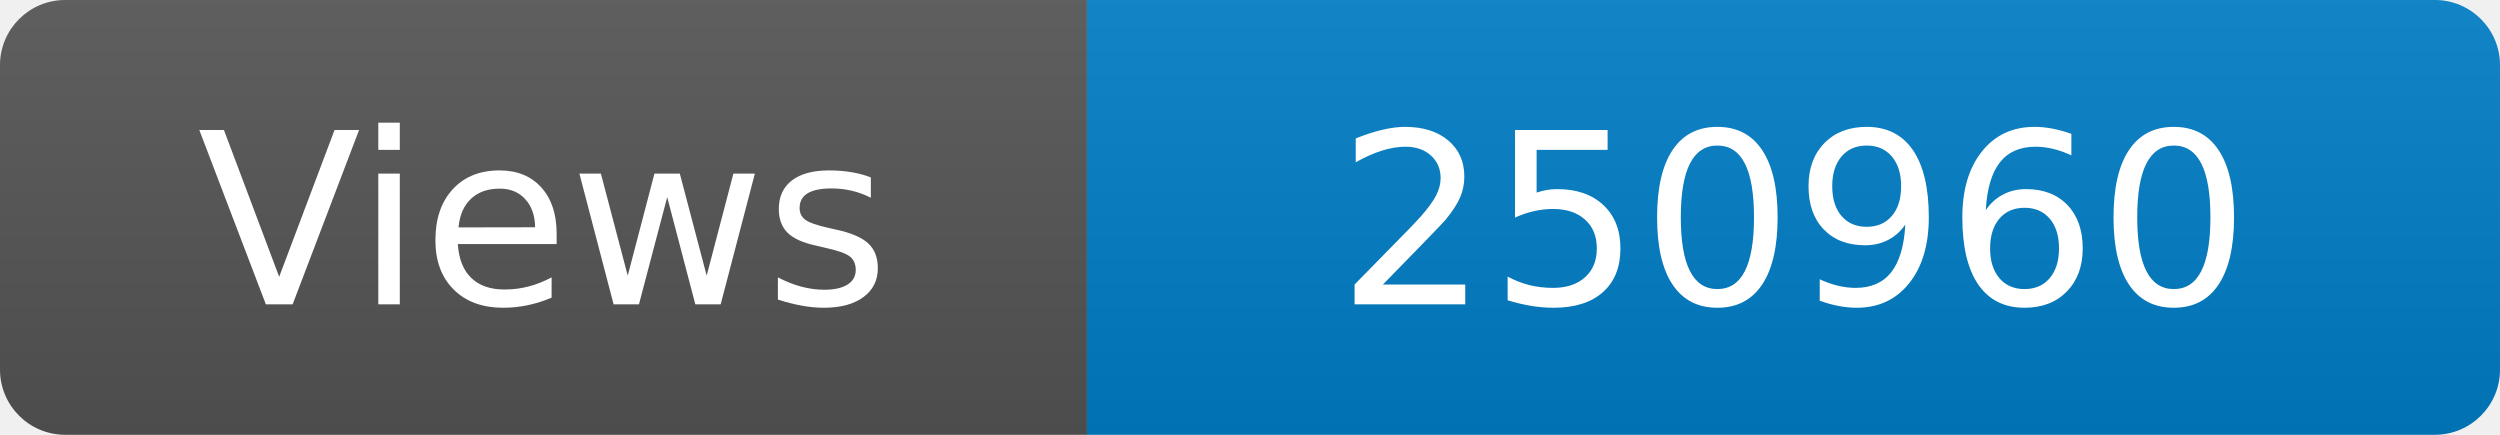
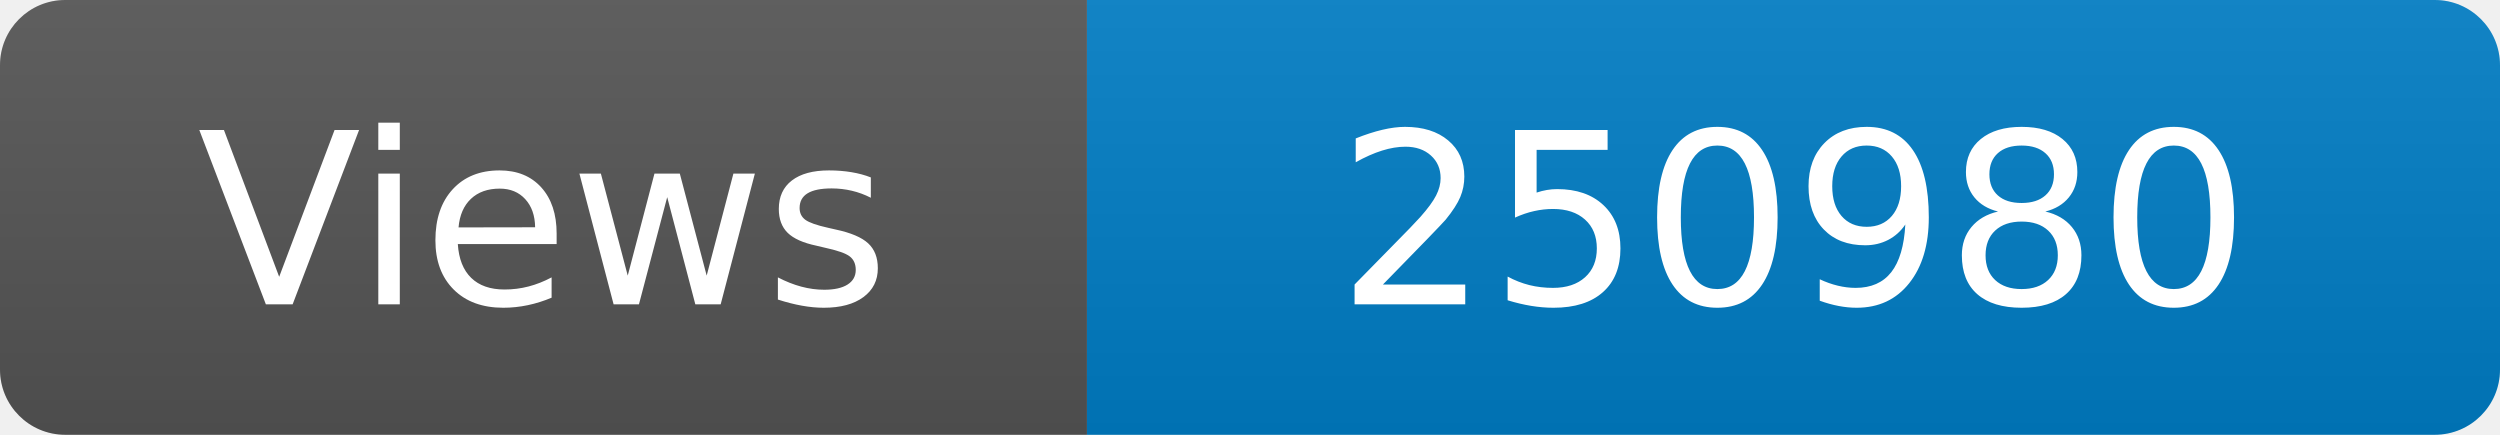
<svg xmlns="http://www.w3.org/2000/svg" width="115" height="20" role="img" aria-label="Maintained?: yes">
  <linearGradient id="s" x2="0" y2="100%">
    <stop offset="0" stop-color="#bbb" stop-opacity=".1" />
    <stop offset="1" stop-opacity=".1" />
  </linearGradient>
  <clipPath id="r">
    <rect width="115" height="20" rx="3" fill="#fff" />
  </clipPath>
  <g clip-path="url(#r)">
    <rect width="50" height="20" fill="#555" />
    <rect x="50" width="160" height="20" fill="#007ec6" />
    <rect width="115" height="20" fill="url(#s)" />
  </g>
  <g fill="#fff" text-anchor="middle" font-family="Verdana,Geneva,DejaVu Sans,sans-serif" font-size="110">
    <text x="250" y="140" transform="scale(.1)" fill="#fff">Views</text>
-     <text x="825" y="140" transform="scale(.1)" fill="#fff">250960</text>
+     <text x="825" y="140" transform="scale(.1)" fill="#fff">250980</text>
  </g>
</svg>
